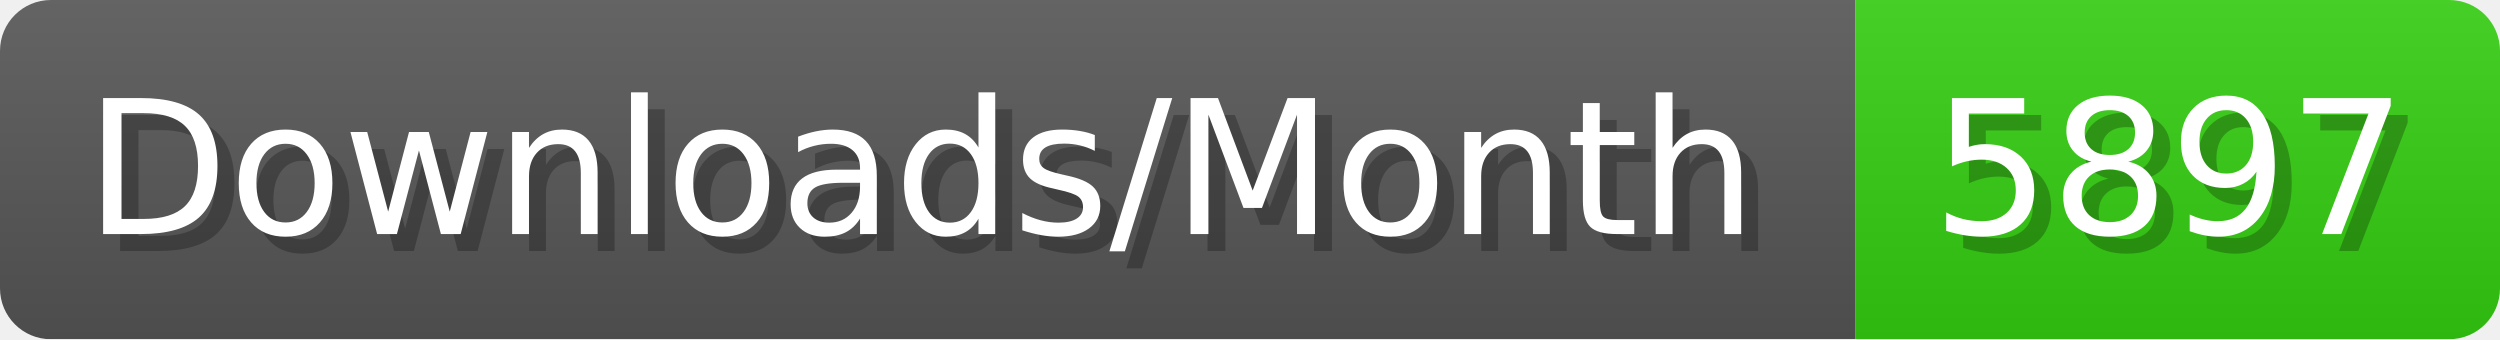
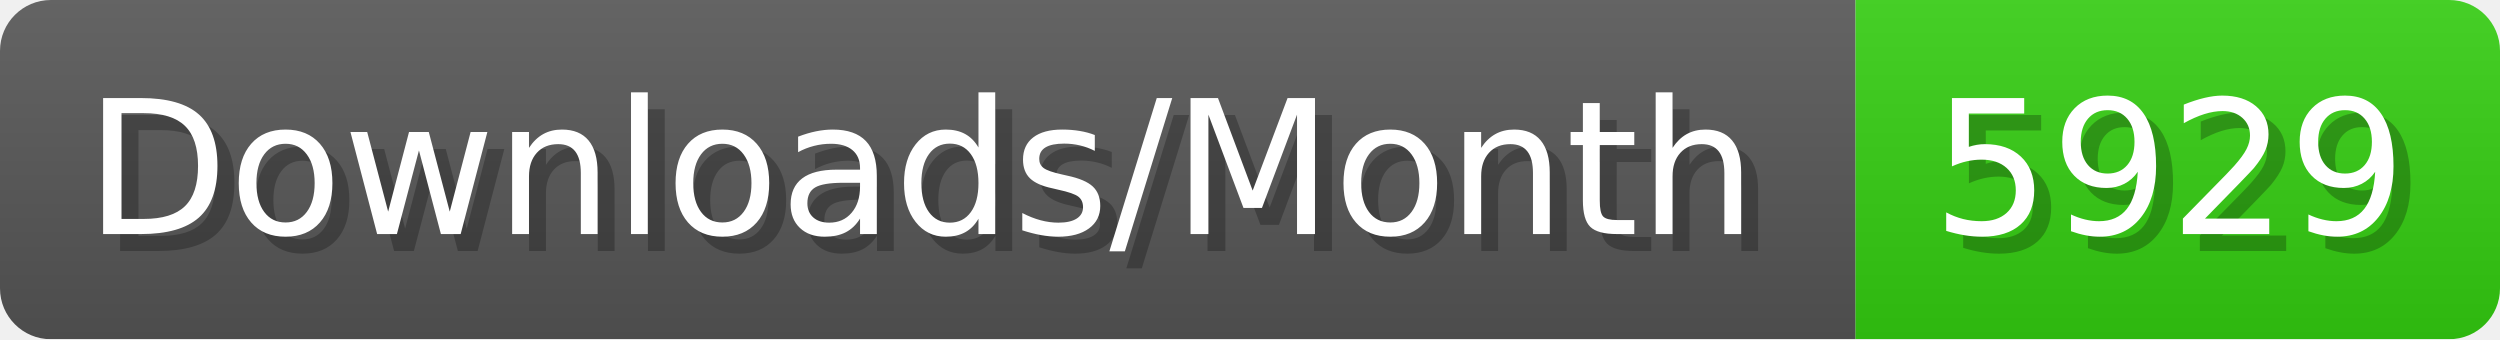
- <svg xmlns="http://www.w3.org/2000/svg" width="147.4" height="20" viewBox="0 0 1474 200" role="img" aria-label="Downloads/Month: 5897">
+ <svg xmlns="http://www.w3.org/2000/svg" width="147.4" height="20" viewBox="0 0 1474 200" role="img" aria-label="Downloads/Month: 5929">
  <linearGradient id="YlXUI" x2="0" y2="100%">
    <stop offset="0" stop-opacity=".1" stop-color="#EEE" />
    <stop offset="1" stop-opacity=".1" />
  </linearGradient>
  <mask id="JHhop">
    <rect width="1474" height="200" rx="30" fill="#FFF" />
  </mask>
  <g mask="url(#JHhop)">
    <rect width="1094" height="200" fill="#555" />
    <rect width="380" height="200" fill="#3C1" x="1094" />
    <rect width="1474" height="200" fill="url(#YlXUI)" />
  </g>
  <g aria-hidden="true" fill="#fff" text-anchor="start" font-family="Verdana,DejaVu Sans,sans-serif" font-size="110">
    <text x="60" y="148" textLength="994" fill="#000" opacity="0.25">Downloads/Month</text>
    <text x="50" y="138" textLength="994">Downloads/Month</text>
-     <text x="1149" y="148" textLength="280" fill="#000" opacity="0.25">5897</text>
-     <text x="1139" y="138" textLength="280">5897</text>
+     <text x="1149" y="148" textLength="280" fill="#000" opacity="0.25">5929</text>
+     <text x="1139" y="138" textLength="280">5929</text>
  </g>
</svg>
